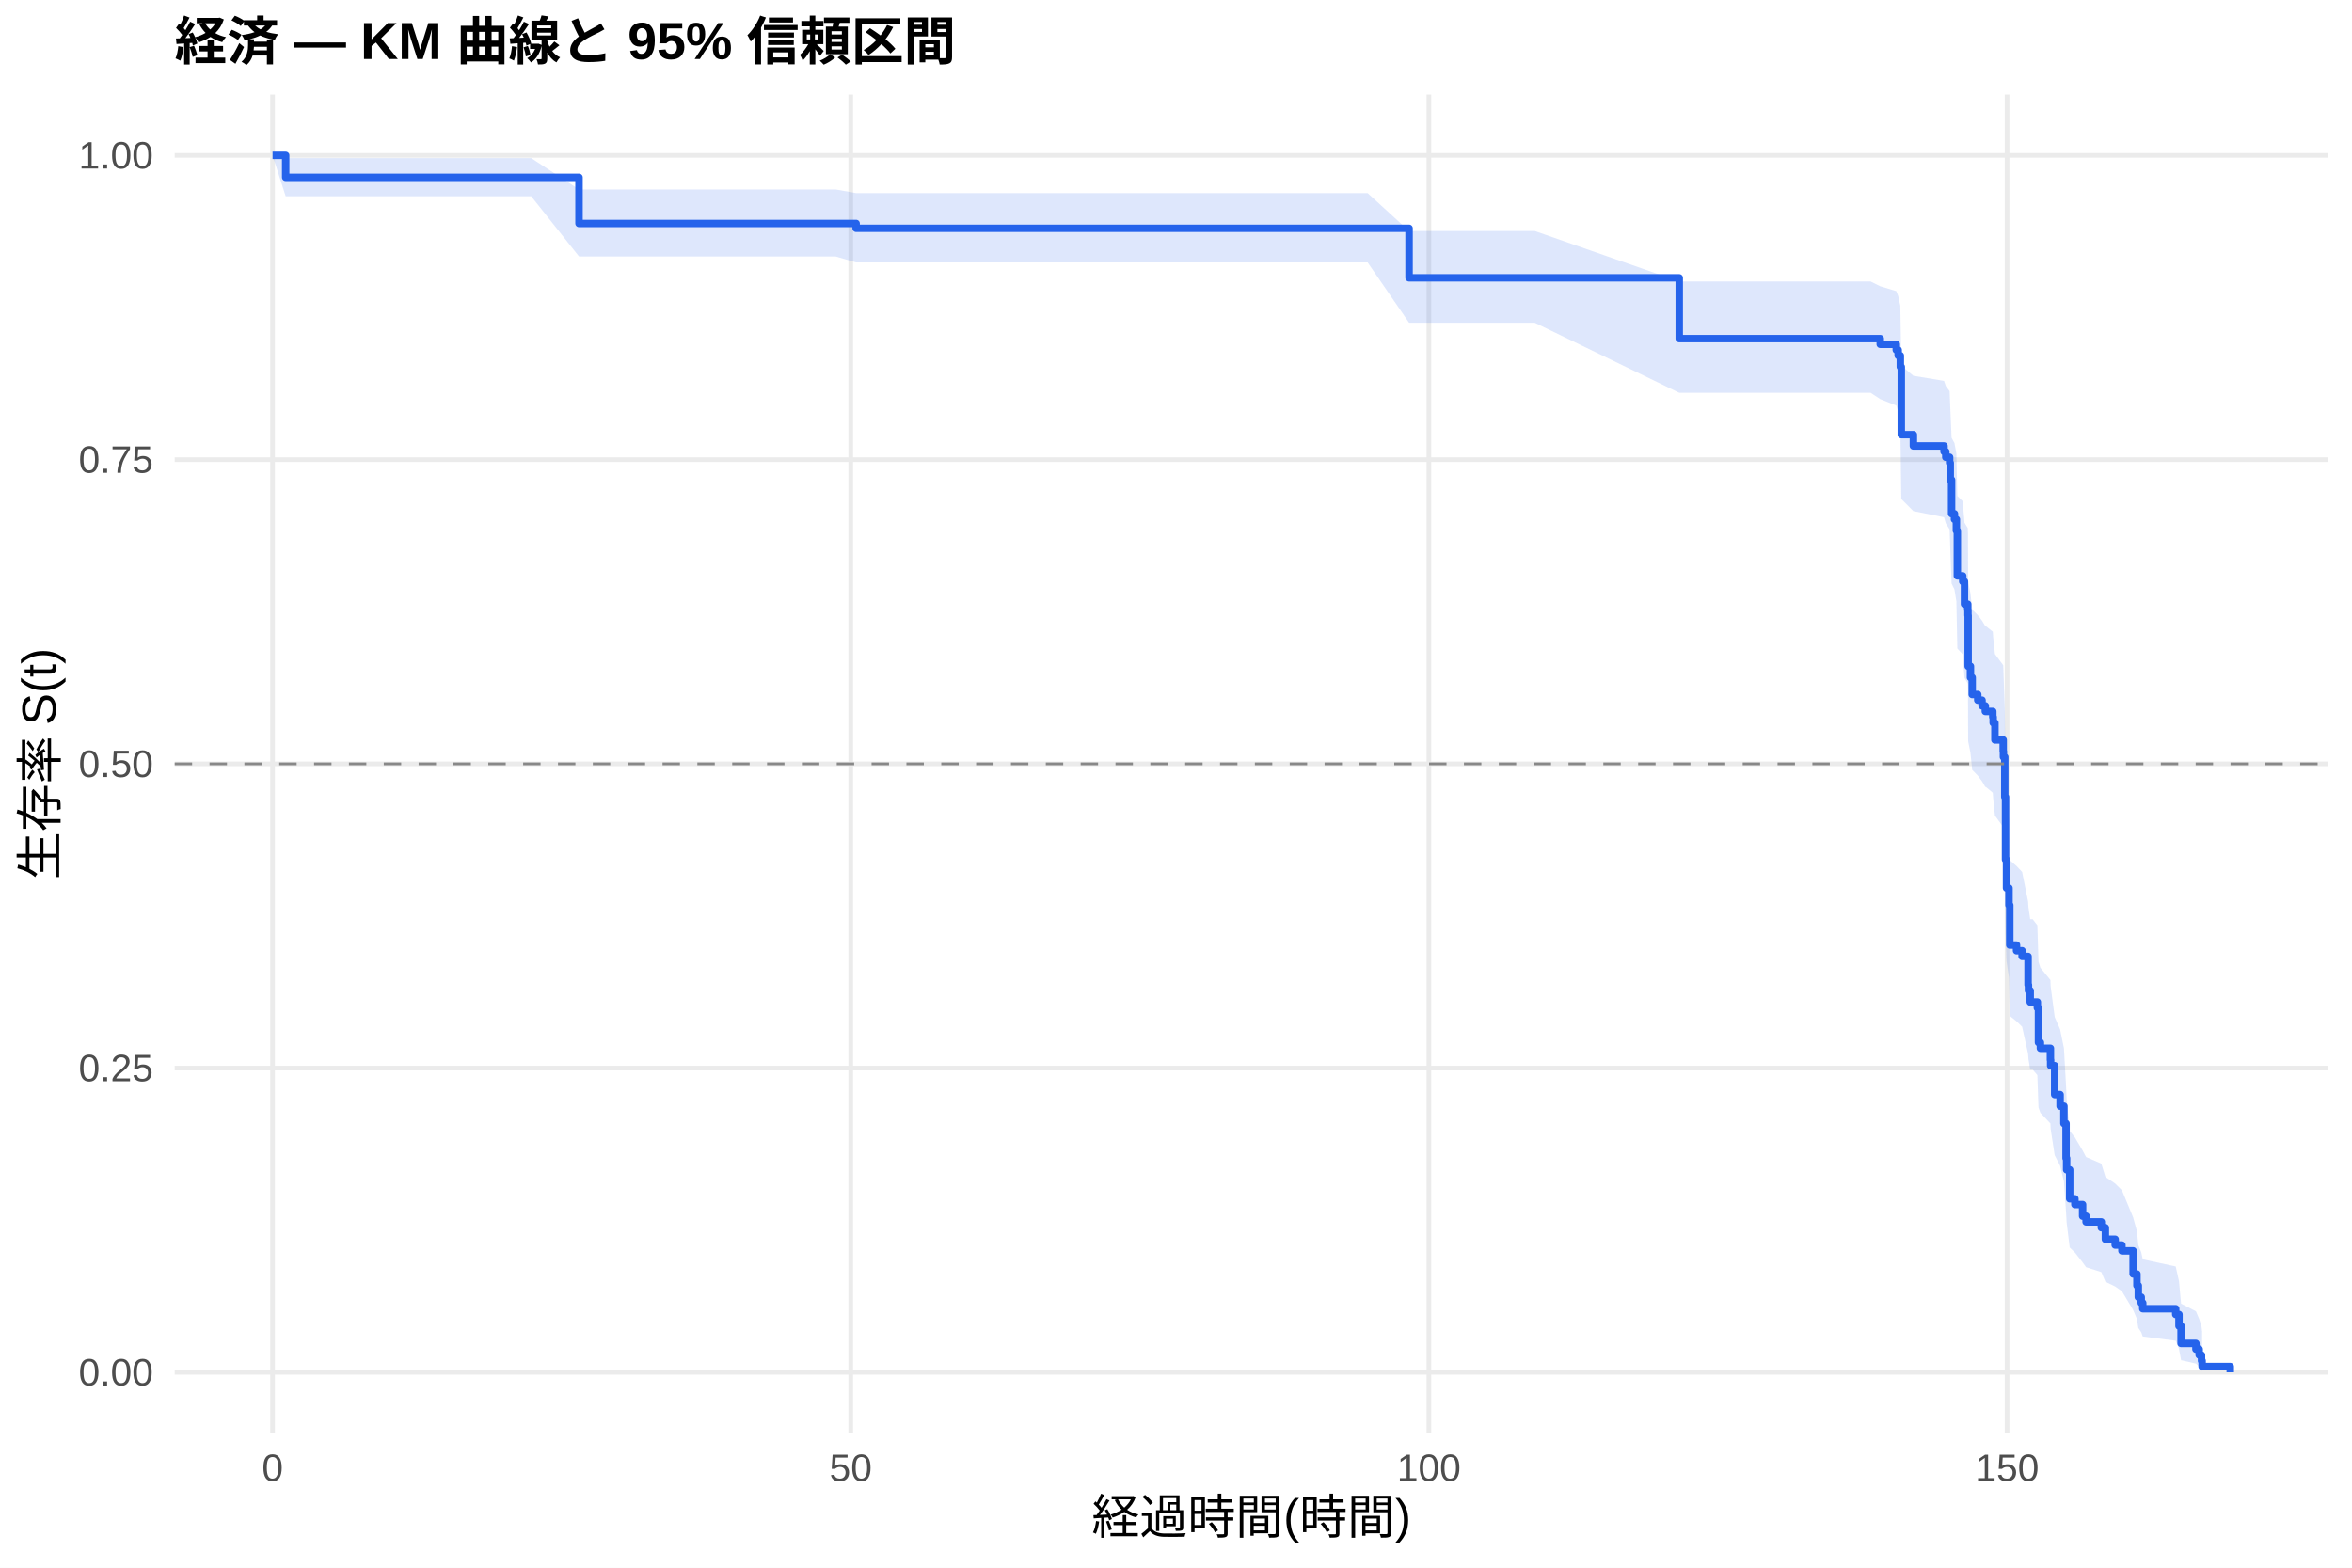
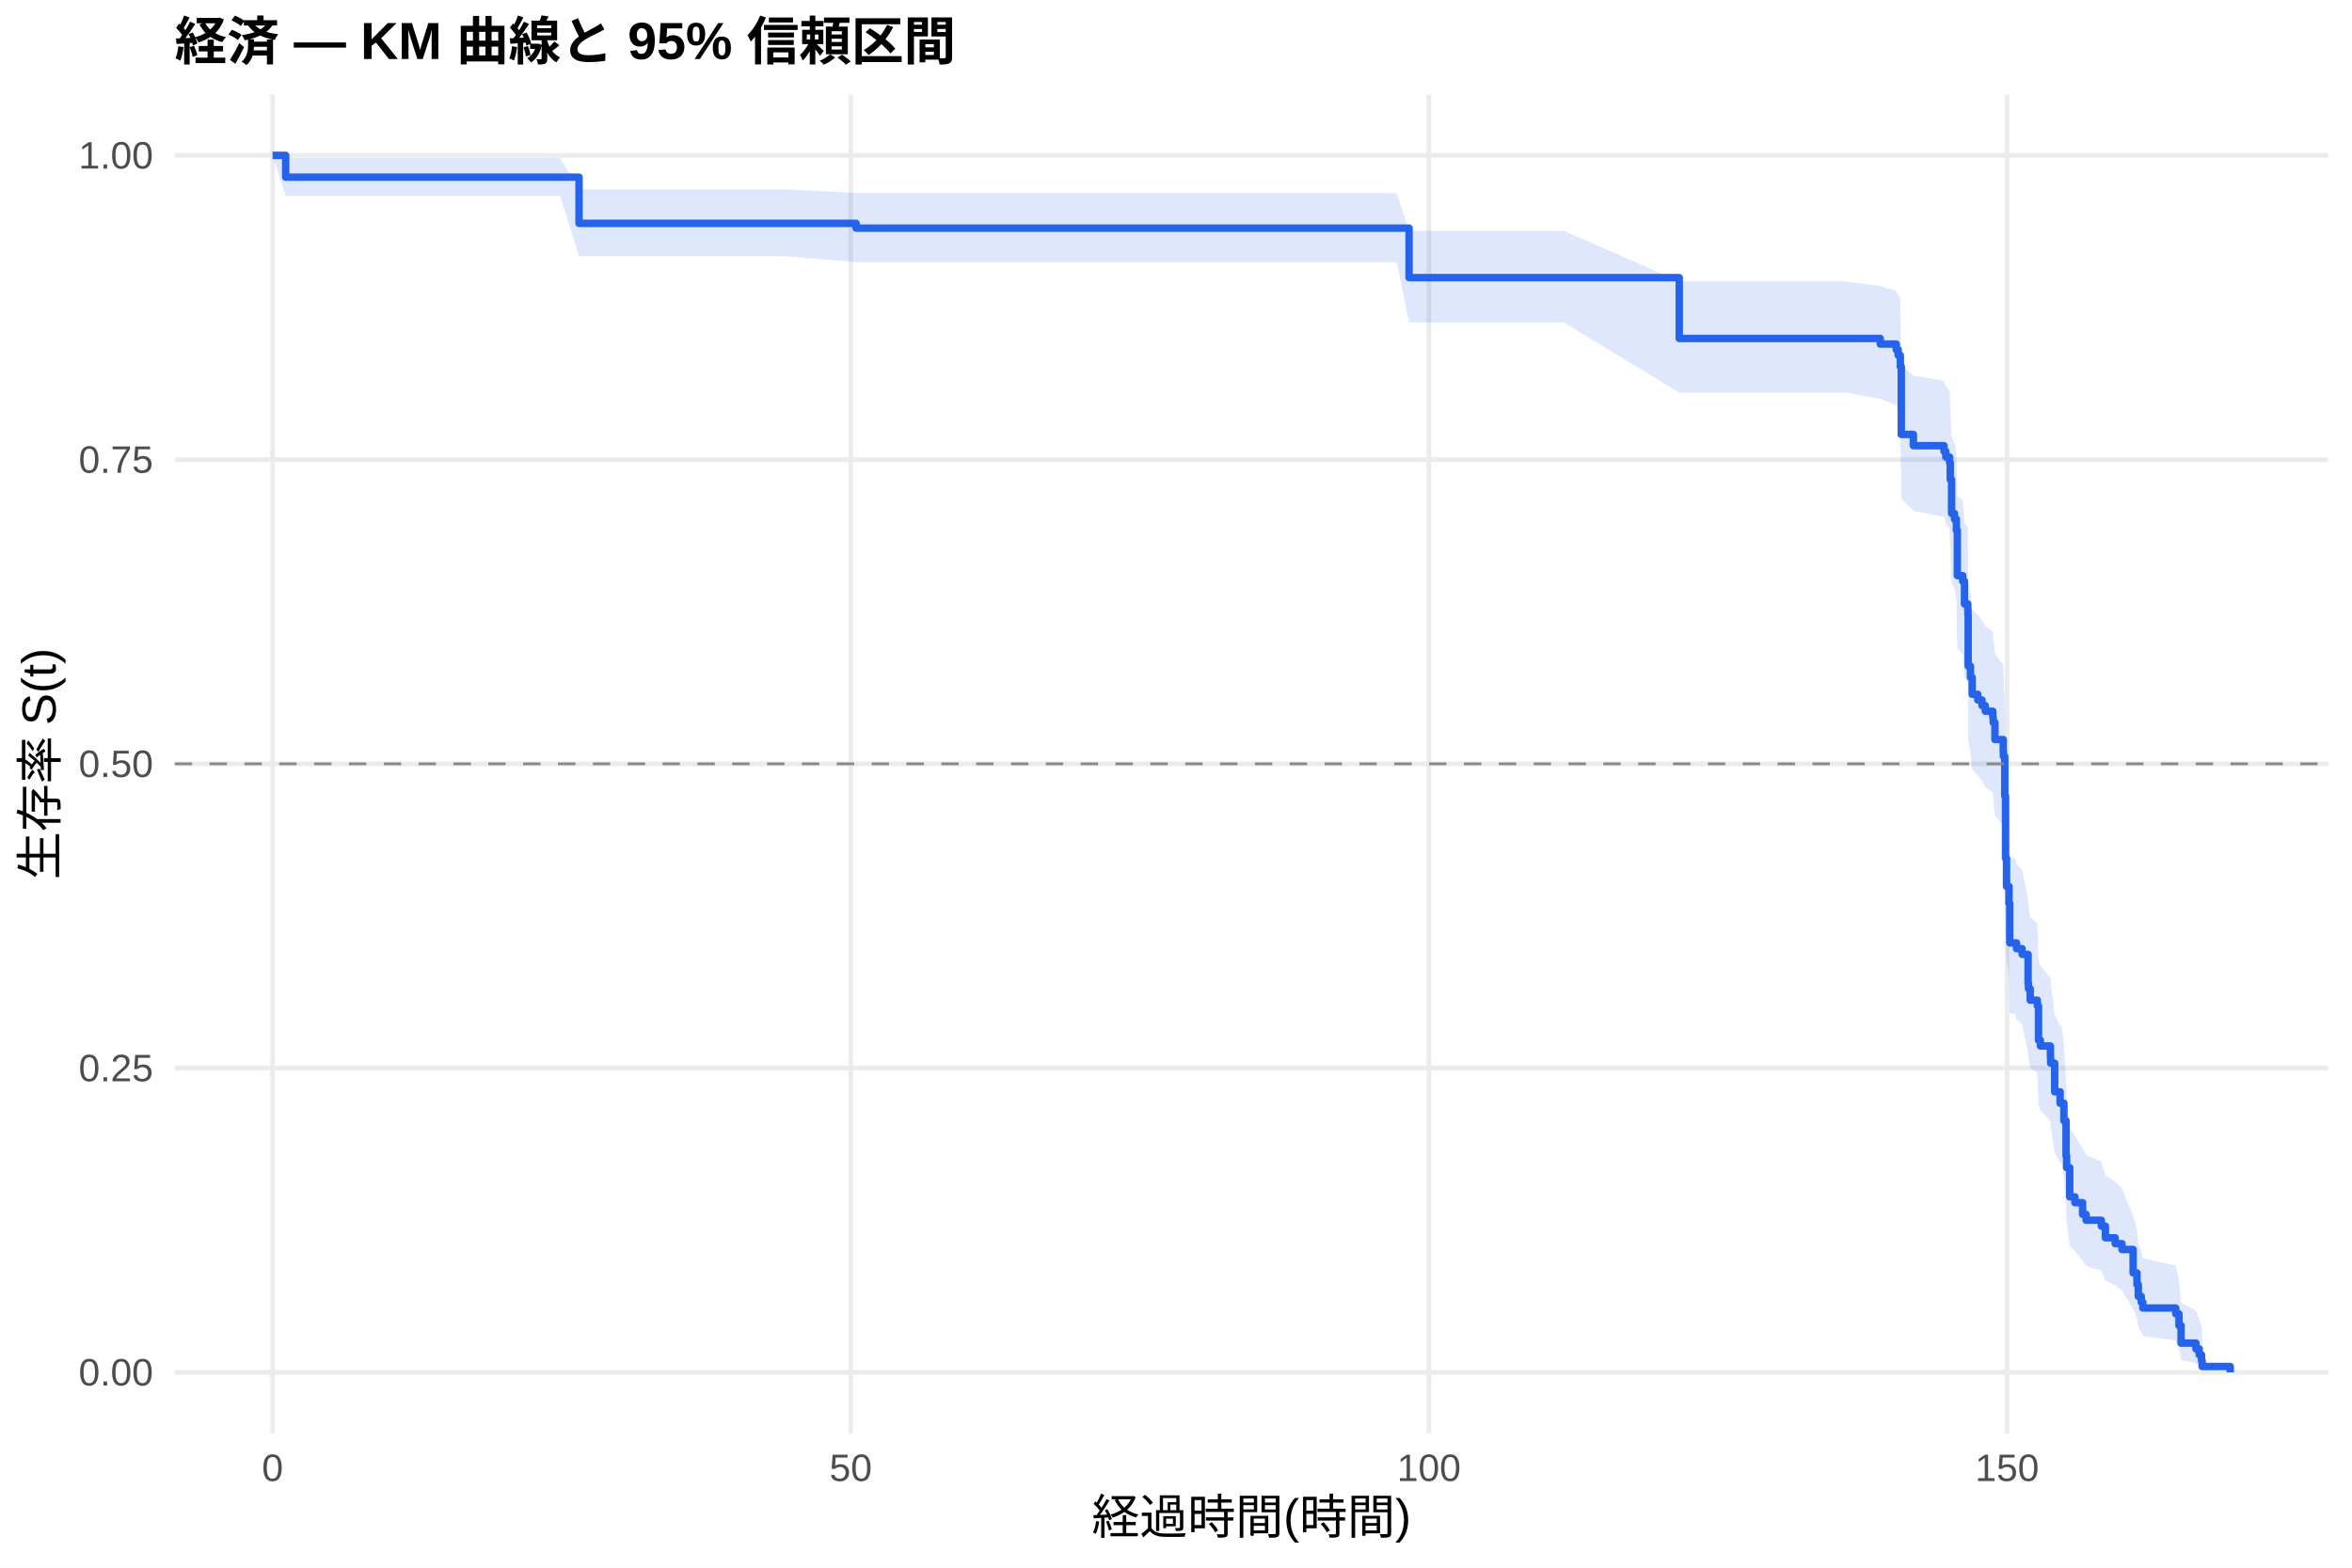
<svg xmlns="http://www.w3.org/2000/svg" width="540.00pt" height="360.00pt" viewBox="0 0 540.00 360.00">
  <g class="svglite">
    <defs>
      <style type="text/css">
    .svglite line, .svglite polyline, .svglite polygon, .svglite path, .svglite rect, .svglite circle {
      fill: none;
      stroke: #000000;
      stroke-linecap: round;
      stroke-linejoin: round;
      stroke-miterlimit: 10.00;
    }
    .svglite text {
      white-space: pre;
    }
    .svglite g.glyphgroup path {
      fill: inherit;
      stroke: none;
    }
  </style>
    </defs>
    <rect width="100%" height="100%" style="stroke: none; fill: #FFFFFF;" />
    <defs>
      <clipPath id="cpMC4wMHw1NDAuMDB8MC4wMHwzNjAuMDA=">
        <rect x="0.00" y="0.00" width="540.00" height="360.00" />
      </clipPath>
    </defs>
    <g clip-path="url(#cpMC4wMHw1NDAuMDB8MC4wMHwzNjAuMDA=)">
      <rect x="0" y="0.00" width="540.00" height="360.00" style="stroke-width: 1.07; stroke: none; fill: #FFFFFF;" />
    </g>
    <defs>
      <clipPath id="cpNDAuMTF8NTM0LjUyfDIxLjcxfDMyOS4xMg==">
        <rect x="40.11" y="21.71" width="494.41" height="307.41" />
      </clipPath>
    </defs>
    <g clip-path="url(#cpNDAuMTF8NTM0LjUyfDIxLjcxfDMyOS4xMg==)">
      <polyline points="40.11,315.14 534.52,315.14 " style="stroke-width: 1.07; stroke: #EBEBEB; stroke-linecap: butt;" />
      <polyline points="40.11,245.28 534.52,245.28 " style="stroke-width: 1.07; stroke: #EBEBEB; stroke-linecap: butt;" />
      <polyline points="40.11,175.41 534.52,175.41 " style="stroke-width: 1.07; stroke: #EBEBEB; stroke-linecap: butt;" />
      <polyline points="40.11,105.55 534.52,105.55 " style="stroke-width: 1.07; stroke: #EBEBEB; stroke-linecap: butt;" />
      <polyline points="40.11,35.68 534.52,35.68 " style="stroke-width: 1.07; stroke: #EBEBEB; stroke-linecap: butt;" />
      <polyline points="62.58,329.12 62.58,21.71 " style="stroke-width: 1.07; stroke: #EBEBEB; stroke-linecap: butt;" />
      <polyline points="195.32,329.12 195.32,21.71 " style="stroke-width: 1.07; stroke: #EBEBEB; stroke-linecap: butt;" />
      <polyline points="328.07,329.12 328.07,21.71 " style="stroke-width: 1.07; stroke: #EBEBEB; stroke-linecap: butt;" />
      <polyline points="460.81,329.12 460.81,21.71 " style="stroke-width: 1.07; stroke: #EBEBEB; stroke-linecap: butt;" />
-       <polygon points="62.58,35.68 65.59,36.31 70.28,36.31 78.95,36.31 92.63,36.31 106.70,36.31 121.96,36.31 132.94,43.51 147.58,43.51 160.46,43.51 173.78,43.51 191.87,43.51 196.56,44.35 211.34,44.35 224.31,44.35 237.94,44.35 251.17,44.35 269.88,44.35 286.39,44.35 301.65,44.35 314.00,44.35 323.51,53.05 352.36,53.05 385.54,64.64 407.36,64.64 417.05,64.64 429.48,64.64 431.69,65.74 435.37,66.85 435.81,67.97 436.30,70.21 436.52,83.96 439.30,86.30 446.34,87.47 446.74,88.65 447.62,89.83 447.76,93.38 448.07,100.54 448.73,101.74 449.17,104.16 449.39,113.88 450.63,115.11 451.03,120.03 451.78,121.26 451.83,122.50 451.87,133.71 452.40,136.22 452.80,139.99 454.08,141.26 455.06,142.52 455.81,143.79 455.94,143.79 457.53,145.06 457.62,146.34 458.02,150.19 459.92,152.76 459.97,154.05 460.28,163.11 460.45,177.53 460.68,184.15 461.25,188.14 461.43,197.52 462.98,198.87 464.26,200.22 465.63,206.99 465.72,208.36 466.12,211.08 466.69,211.08 467.76,212.47 468.02,220.83 468.46,222.23 470.76,225.04 470.81,226.45 471.74,233.54 472.98,236.39 473.86,240.69 474.35,249.39 474.48,252.32 475.19,259.71 476.38,261.20 478.15,264.20 478.95,265.70 482.45,267.21 483.38,270.26 485.63,271.79 487.18,273.33 489.75,279.55 490.63,282.72 490.94,285.93 491.61,287.55 491.96,289.18 499.53,290.83 500.28,294.18 500.76,299.36 504.17,301.12 504.92,302.89 505.45,304.59 505.59,305.76 505.59,314.95 505.45,314.47 504.92,313.85 504.17,313.13 500.76,312.35 500.28,309.75 499.53,307.88 491.96,306.91 491.61,305.93 490.94,304.93 490.63,302.89 489.75,300.81 487.18,296.52 485.63,295.43 483.38,294.33 482.45,292.12 478.95,291.00 478.15,289.88 476.38,287.62 475.19,286.48 474.48,280.71 474.35,278.38 473.86,271.29 472.98,267.70 471.74,265.29 470.81,259.22 470.76,258.00 468.46,255.55 468.02,254.32 467.76,246.89 466.69,245.64 466.12,245.64 465.72,243.18 465.63,241.95 464.26,235.77 462.98,234.53 461.43,233.28 461.25,224.51 460.68,220.73 460.45,214.39 460.28,200.29 459.97,191.20 459.92,189.90 458.02,187.29 457.62,183.35 457.53,182.04 455.94,180.72 455.81,180.72 455.06,179.42 454.08,178.11 452.80,176.80 452.40,172.87 451.87,170.24 451.83,158.31 451.78,156.97 451.03,155.63 450.63,150.27 449.39,148.92 449.17,138.09 448.73,135.36 448.07,133.99 447.76,125.73 447.62,121.57 446.74,120.17 446.34,118.78 439.30,117.38 436.52,114.58 436.30,97.48 435.81,94.58 435.37,93.12 431.69,91.66 429.48,90.20 417.05,90.20 407.36,90.20 385.54,90.20 352.36,74.11 323.51,74.11 314.00,60.27 301.65,60.27 286.39,60.27 269.88,60.27 251.17,60.27 237.94,60.27 224.31,60.27 211.34,60.27 196.56,60.27 191.87,58.90 173.78,58.90 160.46,58.90 147.58,58.90 132.94,58.90 121.96,45.07 106.70,45.07 92.63,45.07 78.95,45.07 70.28,45.07 65.59,45.07 62.58,35.68 " style="stroke-width: 0.00; stroke: none; stroke-linecap: butt; fill: #2563EB; fill-opacity: 0.15;" />
-       <polyline points="62.58,35.68 65.59,36.31 70.28,36.31 78.95,36.31 92.63,36.31 106.70,36.31 121.96,36.31 132.94,43.51 147.58,43.51 160.46,43.51 173.78,43.51 191.87,43.51 196.56,44.35 211.34,44.35 224.31,44.35 237.94,44.35 251.17,44.35 269.88,44.35 286.39,44.35 301.65,44.35 314.00,44.35 323.51,53.05 352.36,53.05 385.54,64.64 407.36,64.64 417.05,64.64 429.48,64.64 431.69,65.74 435.37,66.85 435.81,67.97 436.30,70.21 436.52,83.96 439.30,86.30 446.34,87.47 446.74,88.65 447.62,89.83 447.76,93.38 448.07,100.54 448.73,101.74 449.17,104.16 449.39,113.88 450.63,115.11 451.03,120.03 451.78,121.26 451.83,122.50 451.87,133.71 452.40,136.22 452.80,139.99 454.08,141.26 455.06,142.52 455.81,143.79 455.94,143.79 457.53,145.06 457.62,146.34 458.02,150.19 459.92,152.76 459.97,154.05 460.28,163.11 460.45,177.53 460.68,184.15 461.25,188.14 461.43,197.52 462.98,198.87 464.26,200.22 465.63,206.99 465.72,208.36 466.12,211.08 466.69,211.08 467.76,212.47 468.02,220.83 468.46,222.23 470.76,225.04 470.81,226.45 471.74,233.54 472.98,236.39 473.86,240.69 474.35,249.39 474.48,252.32 475.19,259.71 476.38,261.20 478.15,264.20 478.95,265.70 482.45,267.21 483.38,270.26 485.63,271.79 487.18,273.33 489.75,279.55 490.63,282.72 490.94,285.93 491.61,287.55 491.96,289.18 499.53,290.83 500.28,294.18 500.76,299.36 504.17,301.12 504.92,302.89 505.45,304.59 505.59,305.76 " style="stroke-width: 1.07; stroke: none; stroke-linecap: butt;" />
-       <polyline points="505.59,314.95 505.45,314.47 504.92,313.85 504.17,313.13 500.76,312.35 500.28,309.75 499.53,307.88 491.96,306.91 491.61,305.93 490.94,304.93 490.63,302.89 489.75,300.81 487.18,296.52 485.63,295.43 483.38,294.33 482.45,292.12 478.95,291.00 478.15,289.88 476.38,287.62 475.19,286.48 474.48,280.71 474.35,278.38 473.86,271.29 472.98,267.70 471.74,265.29 470.81,259.22 470.76,258.00 468.46,255.55 468.02,254.32 467.76,246.89 466.69,245.64 466.12,245.64 465.72,243.18 465.63,241.95 464.26,235.77 462.98,234.53 461.43,233.28 461.25,224.51 460.68,220.73 460.45,214.39 460.28,200.29 459.97,191.20 459.92,189.90 458.02,187.29 457.62,183.35 457.53,182.04 455.94,180.72 455.81,180.72 455.06,179.42 454.08,178.11 452.80,176.80 452.40,172.87 451.87,170.24 451.83,158.31 451.78,156.97 451.03,155.63 450.63,150.27 449.39,148.92 449.17,138.09 448.73,135.36 448.07,133.99 447.76,125.73 447.62,121.57 446.74,120.17 446.34,118.78 439.30,117.38 436.52,114.58 436.30,97.48 435.81,94.58 435.37,93.12 431.69,91.66 429.48,90.20 417.05,90.20 407.36,90.20 385.54,90.20 352.36,74.11 323.51,74.11 314.00,60.27 301.65,60.27 286.39,60.27 269.88,60.27 251.17,60.27 237.94,60.27 224.31,60.27 211.34,60.27 196.56,60.27 191.87,58.90 173.78,58.90 160.46,58.90 147.58,58.90 132.94,58.90 121.96,45.07 106.70,45.07 92.63,45.07 78.95,45.07 70.28,45.07 65.59,45.07 62.58,35.68 " style="stroke-width: 1.07; stroke: none; stroke-linecap: butt;" />
-       <polyline points="62.58,35.68 65.59,35.68 65.59,40.73 70.28,40.73 70.28,40.73 78.95,40.73 78.95,40.73 92.63,40.73 92.63,40.73 106.70,40.73 106.70,40.73 121.96,40.73 121.96,40.73 132.94,40.73 132.94,51.32 147.58,51.32 147.58,51.32 160.46,51.32 160.46,51.32 173.78,51.32 173.78,51.32 191.87,51.32 191.87,51.32 196.56,51.32 196.56,52.43 211.34,52.43 211.34,52.43 224.31,52.43 224.31,52.43 237.94,52.43 237.94,52.43 251.17,52.43 251.17,52.43 269.88,52.43 269.88,52.43 286.39,52.43 286.39,52.43 301.65,52.43 301.65,52.43 314.00,52.43 314.00,52.43 323.51,52.43 323.51,63.80 352.36,63.80 352.36,63.80 385.54,63.80 385.54,77.76 407.36,77.76 407.36,77.76 417.05,77.76 417.05,77.76 429.48,77.76 429.48,77.76 431.69,77.76 431.69,79.06 435.37,79.06 435.37,80.36 435.81,80.36 435.81,81.65 436.30,81.65 436.30,84.25 436.52,84.25 436.52,99.81 439.30,99.81 439.30,102.41 446.34,102.41 446.34,103.70 446.74,103.70 446.74,105.00 447.62,105.00 447.62,106.30 447.76,106.30 447.76,110.19 448.07,110.19 448.07,117.97 448.73,117.97 448.73,119.27 449.17,119.27 449.17,121.86 449.39,121.86 449.39,132.24 450.63,132.24 450.63,133.54 451.03,133.54 451.03,138.73 451.78,138.73 451.78,140.02 451.83,140.02 451.83,141.32 451.87,141.32 451.87,153.00 452.40,153.00 452.40,155.59 452.80,155.59 452.80,159.48 454.08,159.48 454.08,160.78 455.06,160.78 455.06,162.08 455.81,162.08 455.81,163.37 455.94,163.37 455.94,163.37 457.53,163.37 457.53,164.68 457.62,164.68 457.62,165.99 458.02,165.99 458.02,169.92 459.92,169.92 459.92,172.53 459.97,172.53 459.97,173.84 460.28,173.84 460.28,183.00 460.45,183.00 460.45,197.39 460.68,197.39 460.68,203.93 461.25,203.93 461.25,207.86 461.43,207.86 461.43,217.02 462.98,217.02 462.98,218.32 464.26,218.32 464.26,219.63 465.63,219.63 465.63,226.17 465.72,226.17 465.72,227.48 466.12,227.48 466.12,230.10 466.69,230.10 466.69,230.10 467.76,230.10 467.76,231.43 468.02,231.43 468.02,239.40 468.46,239.40 468.46,240.73 470.76,240.73 470.76,243.39 470.81,243.39 470.81,244.72 471.74,244.72 471.74,251.36 472.98,251.36 472.98,254.02 473.86,254.02 473.86,258.00 474.35,258.00 474.35,265.98 474.48,265.98 474.48,268.63 475.19,268.63 475.19,275.28 476.38,275.28 476.38,276.61 478.15,276.61 478.15,279.27 478.95,279.27 478.95,280.59 482.45,280.59 482.45,281.92 483.38,281.92 483.38,284.58 485.63,284.58 485.63,285.91 487.18,285.91 487.18,287.24 489.75,287.24 489.75,292.55 490.63,292.55 490.63,295.21 490.94,295.21 490.94,297.87 491.61,297.87 491.61,299.20 491.96,299.20 491.96,300.53 499.53,300.53 499.53,301.85 500.28,301.85 500.28,304.51 500.76,304.51 500.76,308.50 504.17,308.50 504.17,309.83 504.92,309.83 504.92,311.16 505.45,311.16 505.45,312.49 505.59,312.49 505.59,313.81 512.05,313.81 512.05,315.14 " style="stroke-width: 1.71; stroke: #2563EB; stroke-linecap: butt;" />
+       <polygon points="62.58,35.68 65.59,36.30 69.26,36.30 76.96,36.30 85.64,36.30 99.31,36.30 113.38,36.30 128.64,36.30 132.94,43.49 154.26,43.49 167.14,43.49 180.46,43.49 196.56,44.32 198.55,44.32 218.02,44.32 230.99,44.32 244.62,44.32 257.85,44.32 276.56,44.32 293.07,44.32 308.33,44.32 320.68,44.32 323.51,53.02 359.04,53.02 385.54,64.61 414.04,64.61 423.73,64.61 431.69,65.71 435.37,66.81 435.81,67.92 436.16,67.92 436.30,70.16 436.52,83.92 439.30,86.25 446.34,87.43 446.74,88.60 447.62,89.78 447.76,93.33 448.07,100.50 448.73,101.70 449.17,104.11 449.39,113.84 450.63,115.07 451.03,119.99 451.78,121.22 451.83,122.46 451.87,133.67 452.40,136.18 452.80,139.95 454.08,141.22 455.06,142.48 455.81,143.75 457.53,145.01 457.62,146.28 458.02,150.10 459.92,152.65 459.97,153.93 460.28,162.93 460.45,177.24 460.68,183.81 461.25,187.77 461.43,197.07 462.62,197.07 462.98,198.42 464.26,199.78 465.63,206.57 465.72,207.94 466.12,210.68 467.76,212.05 468.02,220.32 468.46,221.71 470.76,224.49 470.81,225.89 471.74,232.90 472.98,235.72 473.38,235.72 473.86,240.06 474.35,248.81 474.48,251.76 475.19,259.20 476.38,260.71 478.15,263.73 478.95,265.25 482.45,266.77 483.38,269.84 485.63,271.38 487.18,272.93 489.75,279.21 490.63,282.40 490.94,285.64 491.61,287.28 491.96,288.93 499.53,290.59 500.28,293.97 500.76,299.19 504.17,300.98 504.92,302.76 505.45,304.48 505.59,305.66 505.59,314.95 505.45,314.47 504.92,313.83 504.17,313.10 500.76,312.31 500.28,309.69 499.53,307.79 491.96,306.81 491.61,305.82 490.94,304.80 490.63,302.74 489.75,300.63 487.18,296.29 485.63,295.18 483.38,294.07 482.45,291.82 478.95,290.69 478.15,289.55 476.38,287.26 475.19,286.11 474.48,280.26 474.35,277.90 473.86,270.70 473.38,267.06 472.98,267.06 471.74,264.67 470.81,258.66 470.76,257.46 468.46,255.03 468.02,253.81 467.76,246.46 466.12,245.23 465.72,242.76 465.63,241.52 464.26,235.29 462.98,234.04 462.62,232.79 461.43,232.79 461.25,224.09 460.68,220.34 460.45,214.05 460.28,200.07 459.97,191.07 459.92,189.78 458.02,187.19 457.62,183.29 457.53,181.99 455.81,180.68 455.06,179.38 454.08,178.07 452.80,176.76 452.40,172.83 451.87,170.19 451.83,158.26 451.78,156.92 451.03,155.59 450.63,150.22 449.39,148.87 449.17,138.03 448.73,135.30 448.07,133.93 447.76,125.67 447.62,121.51 446.74,120.11 446.34,118.72 439.30,117.32 436.52,114.51 436.30,97.41 436.16,94.51 435.81,94.51 435.37,93.06 431.69,91.61 423.73,90.15 414.04,90.15 385.54,90.15 359.04,74.05 323.51,74.05 320.68,60.21 308.33,60.21 293.07,60.21 276.56,60.21 257.85,60.21 244.62,60.21 230.99,60.21 218.02,60.21 198.55,60.21 196.56,60.21 180.46,58.85 167.14,58.85 154.26,58.85 132.94,58.85 128.64,45.01 113.38,45.01 99.31,45.01 85.64,45.01 76.96,45.01 69.26,45.01 65.59,45.01 62.58,35.68 " style="stroke-width: 0.00; stroke: none; stroke-linecap: butt; fill: #2563EB; fill-opacity: 0.15;" />
+       <polyline points="62.58,35.68 65.59,36.30 69.26,36.30 76.96,36.30 85.64,36.30 99.31,36.30 113.38,36.30 128.64,36.30 132.94,43.49 154.26,43.49 167.14,43.49 180.46,43.49 196.56,44.32 198.55,44.32 218.02,44.32 230.99,44.32 244.62,44.32 257.85,44.32 276.56,44.32 293.07,44.32 308.33,44.32 320.68,44.32 323.51,53.02 359.04,53.02 385.54,64.61 414.04,64.61 423.73,64.61 431.69,65.71 435.37,66.81 435.81,67.92 436.16,67.92 436.30,70.16 436.52,83.92 439.30,86.25 446.34,87.43 446.74,88.60 447.62,89.78 447.76,93.33 448.07,100.50 448.73,101.70 449.17,104.11 449.39,113.84 450.63,115.07 451.03,119.99 451.78,121.22 451.83,122.46 451.87,133.67 452.40,136.18 452.80,139.95 454.08,141.22 455.06,142.48 455.81,143.75 457.53,145.01 457.62,146.28 458.02,150.10 459.92,152.65 459.97,153.93 460.28,162.93 460.45,177.24 460.68,183.81 461.25,187.77 461.43,197.07 462.62,197.07 462.98,198.42 464.26,199.78 465.63,206.57 465.72,207.94 466.12,210.68 467.76,212.05 468.02,220.32 468.46,221.71 470.76,224.49 470.81,225.89 471.74,232.90 472.98,235.72 473.38,235.72 473.86,240.06 474.35,248.81 474.48,251.76 475.19,259.20 476.38,260.71 478.15,263.73 478.95,265.25 482.45,266.77 483.38,269.84 485.63,271.38 487.18,272.93 489.75,279.21 490.63,282.40 490.94,285.64 491.61,287.28 491.96,288.93 499.53,290.59 500.28,293.97 500.76,299.19 504.17,300.98 504.92,302.76 505.45,304.48 505.59,305.66 " style="stroke-width: 1.07; stroke: none; stroke-linecap: butt;" />
+       <polyline points="505.59,314.95 505.45,314.47 504.92,313.83 504.17,313.10 500.76,312.31 500.28,309.69 499.53,307.79 491.96,306.81 491.61,305.82 490.94,304.80 490.63,302.74 489.75,300.63 487.18,296.29 485.63,295.18 483.38,294.07 482.45,291.82 478.95,290.69 478.15,289.55 476.38,287.26 475.19,286.11 474.48,280.26 474.35,277.90 473.86,270.70 473.38,267.06 472.98,267.06 471.74,264.67 470.81,258.66 470.76,257.46 468.46,255.03 468.02,253.81 467.76,246.46 466.12,245.23 465.72,242.76 465.63,241.52 464.26,235.29 462.98,234.04 462.62,232.79 461.43,232.79 461.25,224.09 460.68,220.34 460.45,214.05 460.28,200.07 459.97,191.07 459.92,189.78 458.02,187.19 457.62,183.29 457.53,181.99 455.81,180.68 455.06,179.38 454.08,178.07 452.80,176.76 452.40,172.83 451.87,170.19 451.83,158.26 451.78,156.92 451.03,155.59 450.63,150.22 449.39,148.87 449.17,138.03 448.73,135.30 448.07,133.93 447.76,125.67 447.62,121.51 446.74,120.11 446.34,118.72 439.30,117.32 436.52,114.51 436.30,97.41 436.16,94.51 435.81,94.51 435.37,93.06 431.69,91.61 423.73,90.15 414.04,90.15 385.54,90.15 359.04,74.05 323.51,74.05 320.68,60.21 308.33,60.21 293.07,60.21 276.56,60.21 257.85,60.21 244.62,60.21 230.99,60.21 218.02,60.21 198.55,60.21 196.56,60.21 180.46,58.85 167.14,58.85 154.26,58.85 132.94,58.85 128.64,45.01 113.38,45.01 99.31,45.01 85.64,45.01 76.96,45.01 69.26,45.01 65.59,45.01 62.58,35.68 " style="stroke-width: 1.07; stroke: none; stroke-linecap: butt;" />
+       <polyline points="62.58,35.68 65.59,35.68 65.59,40.69 69.26,40.69 69.26,40.69 76.96,40.69 76.96,40.69 85.64,40.69 85.64,40.69 99.31,40.69 99.31,40.69 113.38,40.69 113.38,40.69 128.64,40.69 128.64,40.69 132.94,40.69 132.94,51.29 154.26,51.29 154.26,51.29 167.14,51.29 167.14,51.29 180.46,51.29 180.46,51.29 196.56,51.29 196.56,52.39 198.55,52.39 198.55,52.39 218.02,52.39 218.02,52.39 230.99,52.39 230.99,52.39 244.62,52.39 244.62,52.39 257.85,52.39 257.85,52.39 276.56,52.39 276.56,52.39 293.07,52.39 293.07,52.39 308.33,52.39 308.33,52.39 320.68,52.39 320.68,52.39 323.51,52.39 323.51,63.76 359.04,63.76 359.04,63.76 385.54,63.76 385.54,77.72 414.04,77.72 414.04,77.72 423.73,77.72 423.73,77.72 431.69,77.72 431.69,79.01 435.37,79.01 435.37,80.30 435.81,80.30 435.81,81.59 436.16,81.59 436.16,81.59 436.30,81.59 436.30,84.19 436.52,84.19 436.52,99.76 439.30,99.76 439.30,102.35 446.34,102.35 446.34,103.65 446.74,103.65 446.74,104.95 447.62,104.95 447.62,106.24 447.76,106.24 447.76,110.14 448.07,110.14 448.07,117.92 448.73,117.92 448.73,119.22 449.17,119.22 449.17,121.81 449.39,121.81 449.39,132.19 450.63,132.19 450.63,133.49 451.03,133.49 451.03,138.68 451.78,138.68 451.78,139.98 451.83,139.98 451.83,141.28 451.87,141.28 451.87,152.95 452.40,152.95 452.40,155.55 452.80,155.55 452.80,159.44 454.08,159.44 454.08,160.74 455.06,160.74 455.06,162.04 455.81,162.04 455.81,163.33 457.53,163.33 457.53,164.63 457.62,164.63 457.62,165.93 458.02,165.93 458.02,169.82 459.92,169.82 459.92,172.42 459.97,172.42 459.97,173.71 460.28,173.71 460.28,182.80 460.45,182.80 460.45,197.07 460.68,197.07 460.68,203.56 461.25,203.56 461.25,207.45 461.43,207.45 461.43,216.53 462.62,216.53 462.62,216.53 462.98,216.53 462.98,217.85 464.26,217.85 464.26,219.16 465.63,219.16 465.63,225.74 465.72,225.74 465.72,227.05 466.12,227.05 466.12,229.68 467.76,229.68 467.76,231.00 468.02,231.00 468.02,238.88 468.46,238.88 468.46,240.20 470.76,240.20 470.76,242.83 470.81,242.83 470.81,244.14 471.74,244.14 471.74,250.72 472.98,250.72 472.98,253.35 473.38,253.35 473.38,253.35 473.86,253.35 473.86,257.38 474.35,257.38 474.35,265.44 474.48,265.44 474.48,268.12 475.19,268.12 475.19,274.84 476.38,274.84 476.38,276.18 478.15,276.18 478.15,278.87 478.95,278.87 478.95,280.21 482.45,280.21 482.45,281.56 483.38,281.56 483.38,284.24 485.63,284.24 485.63,285.59 487.18,285.59 487.18,286.93 489.75,286.93 489.75,292.31 490.63,292.31 490.63,294.99 490.94,294.99 490.94,297.68 491.61,297.68 491.61,299.02 491.96,299.02 491.96,300.37 499.53,300.37 499.53,301.71 500.28,301.71 500.28,304.40 500.76,304.40 500.76,308.43 504.17,308.43 504.17,309.77 504.92,309.77 504.92,311.11 505.45,311.11 505.45,312.46 505.59,312.46 505.59,313.80 512.05,313.80 512.05,315.14 " style="stroke-width: 1.71; stroke: #2563EB; stroke-linecap: butt;" />
      <line x1="40.11" y1="175.41" x2="534.52" y2="175.41" style="stroke-width: 0.64; stroke: #888888; stroke-dasharray: 4.00,4.00; stroke-linecap: butt;" />
    </g>
    <g clip-path="url(#cpMC4wMHw1NDAuMDB8MC4wMHwzNjAuMDA=)">
      <text x="35.18" y="318.17" text-anchor="end" style="font-size: 8.80px;fill: #4D4D4D; font-family: &quot;Liberation Sans&quot;;" textLength="17.11px" lengthAdjust="spacingAndGlyphs">0.00</text>
      <text x="35.18" y="248.30" text-anchor="end" style="font-size: 8.80px;fill: #4D4D4D; font-family: &quot;Liberation Sans&quot;;" textLength="17.11px" lengthAdjust="spacingAndGlyphs">0.25</text>
      <text x="35.18" y="178.44" text-anchor="end" style="font-size: 8.80px;fill: #4D4D4D; font-family: &quot;Liberation Sans&quot;;" textLength="17.11px" lengthAdjust="spacingAndGlyphs">0.50</text>
      <text x="35.18" y="108.57" text-anchor="end" style="font-size: 8.80px;fill: #4D4D4D; font-family: &quot;Liberation Sans&quot;;" textLength="17.11px" lengthAdjust="spacingAndGlyphs">0.75</text>
      <text x="35.18" y="38.71" text-anchor="end" style="font-size: 8.80px;fill: #4D4D4D; font-family: &quot;Liberation Sans&quot;;" textLength="17.11px" lengthAdjust="spacingAndGlyphs">1.00</text>
      <text x="62.58" y="340.10" text-anchor="middle" style="font-size: 8.80px;fill: #4D4D4D; font-family: &quot;Liberation Sans&quot;;" textLength="4.89px" lengthAdjust="spacingAndGlyphs">0</text>
      <text x="195.32" y="340.10" text-anchor="middle" style="font-size: 8.80px;fill: #4D4D4D; font-family: &quot;Liberation Sans&quot;;" textLength="9.78px" lengthAdjust="spacingAndGlyphs">50</text>
      <text x="328.07" y="340.10" text-anchor="middle" style="font-size: 8.80px;fill: #4D4D4D; font-family: &quot;Liberation Sans&quot;;" textLength="14.67px" lengthAdjust="spacingAndGlyphs">100</text>
      <text x="460.81" y="340.10" text-anchor="middle" style="font-size: 8.80px;fill: #4D4D4D; font-family: &quot;Liberation Sans&quot;;" textLength="14.67px" lengthAdjust="spacingAndGlyphs">150</text>
      <text x="287.32" y="352.24" text-anchor="middle" style="font-size: 11.00px; font-family: &quot;Liberation Sans&quot;;" textLength="73.31px" lengthAdjust="spacingAndGlyphs">経過時間(時間)</text>
      <text transform="translate(13.05,175.41) rotate(-90)" text-anchor="middle" style="font-size: 11.00px; font-family: &quot;Liberation Sans&quot;;" textLength="53.78px" lengthAdjust="spacingAndGlyphs">生存率 S(t)</text>
      <text x="40.11" y="13.74" style="font-size: 12.00px; font-weight: bold; font-family: &quot;Liberation Sans&quot;;" textLength="179.33px" lengthAdjust="spacingAndGlyphs">経済 — KM 曲線と 95% 信頼区間</text>
    </g>
  </g>
</svg>
